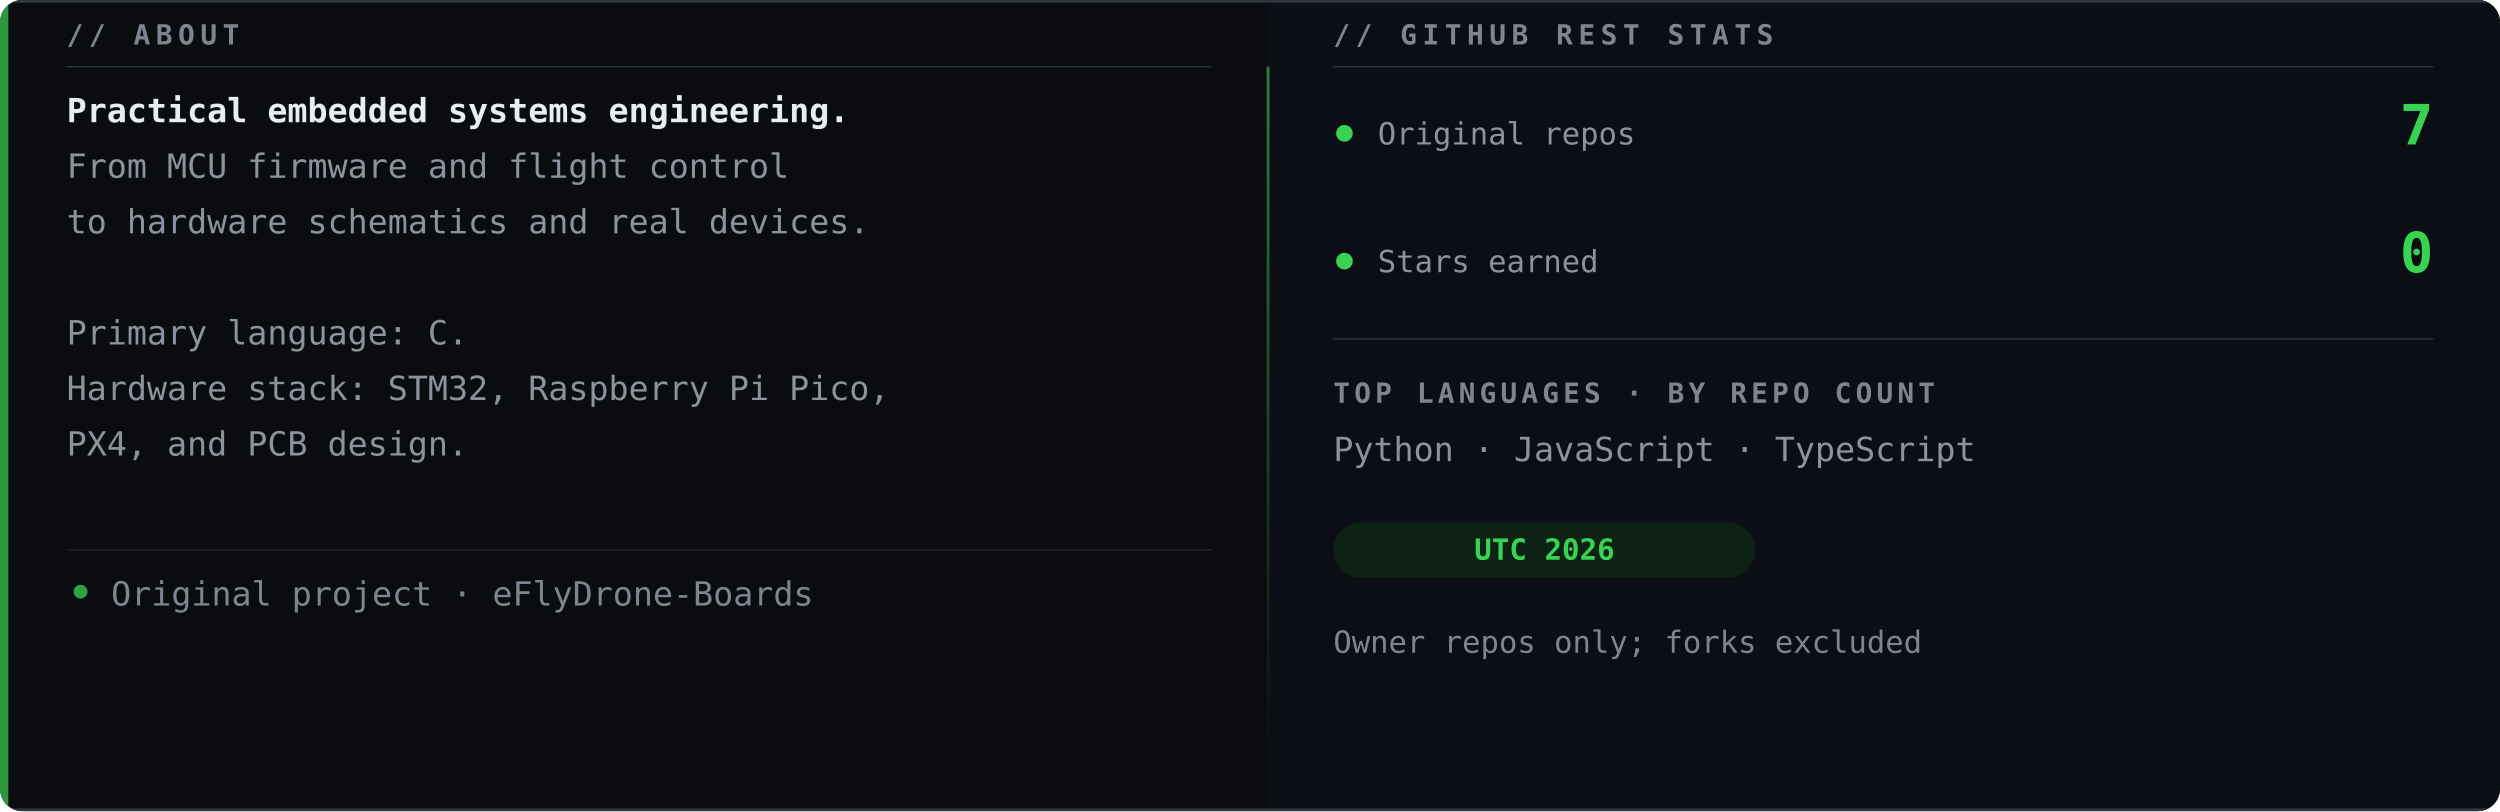
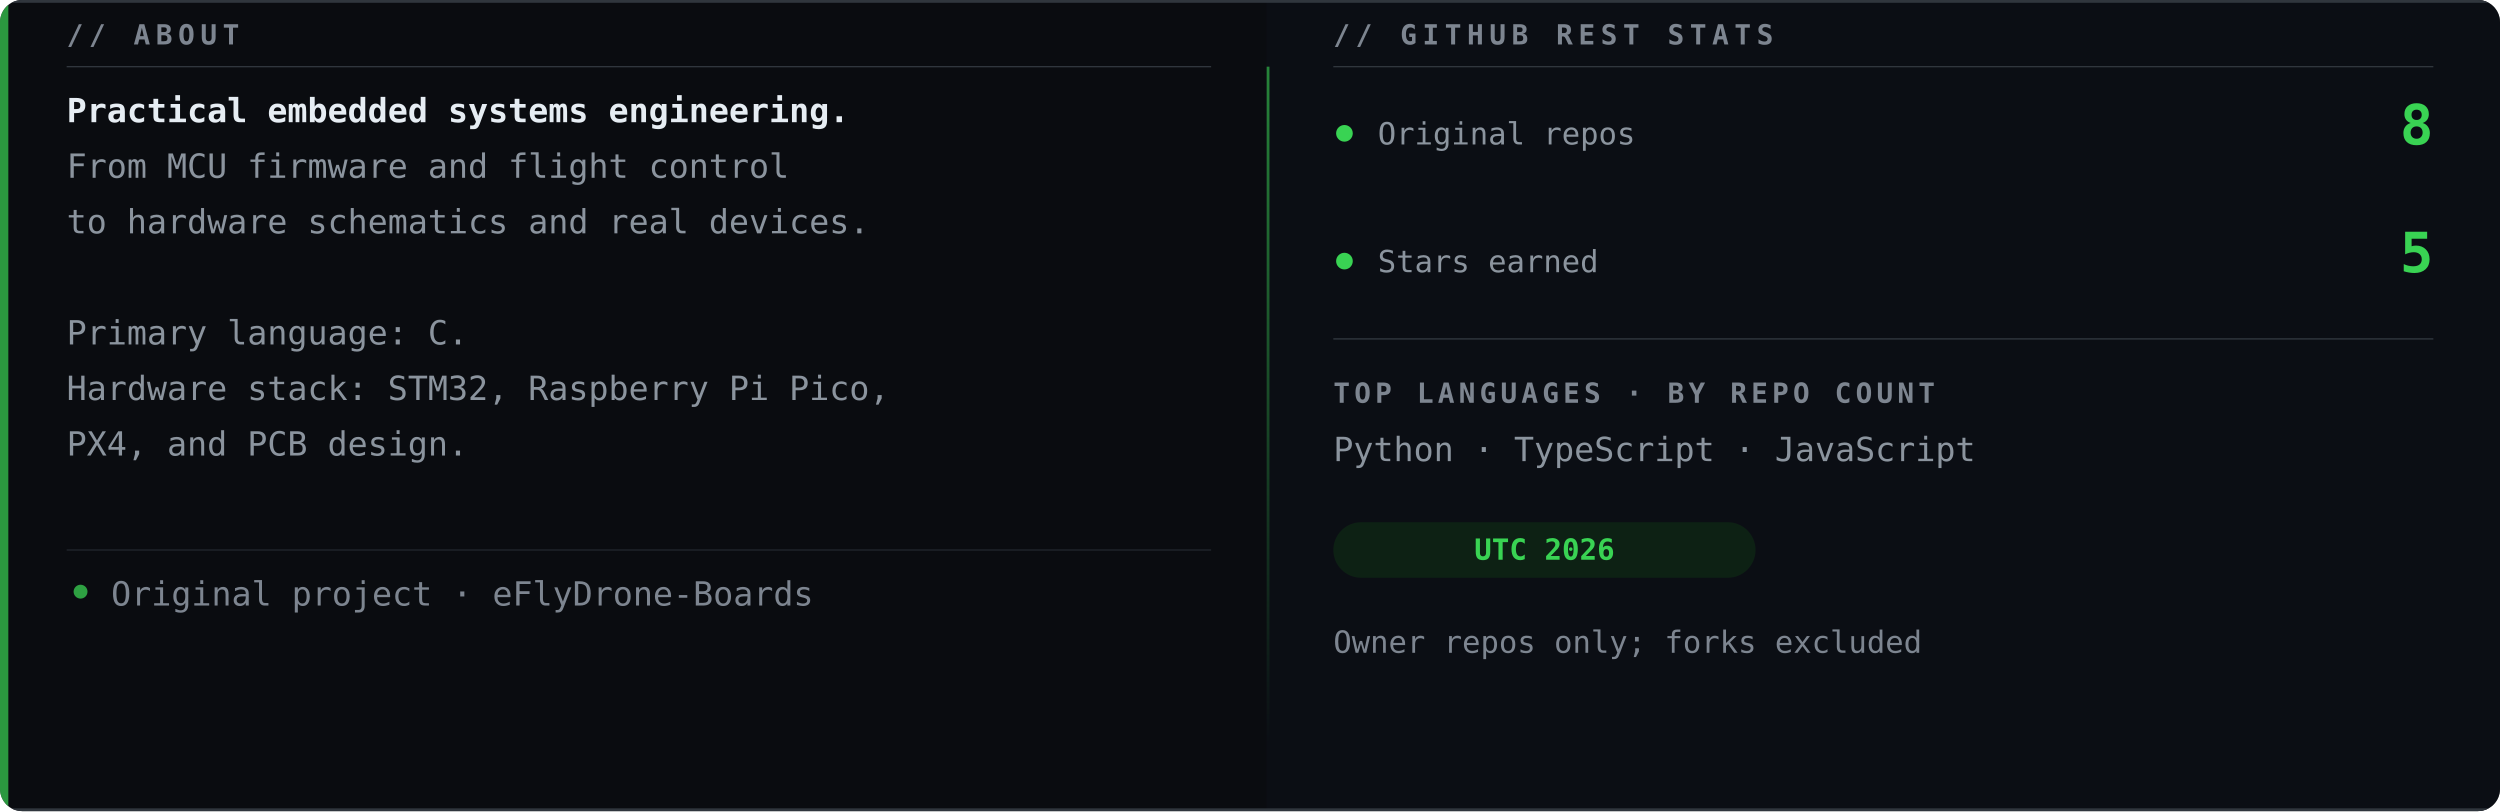
<svg xmlns="http://www.w3.org/2000/svg" width="900" height="292" viewBox="0 0 900 292" role="img" aria-labelledby="title desc">
  <defs>
    <clipPath id="clip">
      <rect width="900" height="292" rx="8" />
    </clipPath>
    <linearGradient id="divider" x1="0" x2="0" y2="1">
      <stop stop-color="#39d353" stop-opacity=".6" />
      <stop offset="1" stop-color="#39d353" stop-opacity="0" />
    </linearGradient>
  </defs>
  <g clip-path="url(#clip)">
    <rect width="900" height="292" fill="#0a0c10" />
    <rect x="456" width="444" height="292" fill="#0d1015" opacity=".65" />
    <path d="M0 .5H900M0 291.5H900" stroke="#30363d" stroke-width="1" />
    <text x="24" y="16" font-family="Consolas, Menlo, 'DejaVu Sans Mono', 'Courier New', monospace" font-size="10" font-weight="700" letter-spacing="2" fill="#7d8590">// ABOUT</text>
    <path d="M24 24H436" stroke="#30363d" stroke-width=".5" />
    <text x="24" y="44" font-family="Consolas, Menlo, 'DejaVu Sans Mono', 'Courier New', monospace" font-size="12" font-weight="700" fill="#e6edf3">Practical embedded systems engineering.</text>
    <text x="24" y="64" font-family="Consolas, Menlo, 'DejaVu Sans Mono', 'Courier New', monospace" font-size="12" font-weight="400" fill="#8b949e">From MCU firmware and flight control</text>
    <text x="24" y="84" font-family="Consolas, Menlo, 'DejaVu Sans Mono', 'Courier New', monospace" font-size="12" font-weight="400" fill="#8b949e">to hardware schematics and real devices.</text>
    <text x="24" y="124" font-family="Consolas, Menlo, 'DejaVu Sans Mono', 'Courier New', monospace" font-size="12" font-weight="400" fill="#8b949e">Primary language: C.</text>
    <text x="24" y="144" font-family="Consolas, Menlo, 'DejaVu Sans Mono', 'Courier New', monospace" font-size="12" font-weight="400" fill="#8b949e">Hardware stack: STM32, Raspberry Pi Pico,</text>
    <text x="24" y="164" font-family="Consolas, Menlo, 'DejaVu Sans Mono', 'Courier New', monospace" font-size="12" font-weight="400" fill="#8b949e">PX4, and PCB design.</text>
    <path d="M24 198H436" stroke="#21262d" stroke-width=".5" />
    <circle cx="29" cy="213" r="2.5" fill="#39d353" opacity=".75" />
    <text x="40" y="218" font-family="Consolas, Menlo, 'DejaVu Sans Mono', 'Courier New', monospace" font-size="12" fill="#7d8590">Original project · eFlyDrone-Boards</text>
    <rect x="456" y="24" width="1" height="244" fill="url(#divider)" />
    <text x="480" y="16" font-family="Consolas, Menlo, 'DejaVu Sans Mono', 'Courier New', monospace" font-size="10" font-weight="700" letter-spacing="2" fill="#7d8590">// GITHUB REST STATS</text>
    <path d="M480 24H876" stroke="#30363d" stroke-width=".5" />
    <circle cx="484" cy="48" r="3" fill="#39d353" />
    <text x="496" y="52" font-family="Consolas, Menlo, 'DejaVu Sans Mono', 'Courier New', monospace" font-size="11" fill="#8b949e">Original repos</text>
-     <text x="876" y="52" text-anchor="end" font-family="Consolas, Menlo, 'DejaVu Sans Mono', 'Courier New', monospace" font-size="20" font-weight="700" fill="#39d353">7</text>
+     <text x="876" y="52" text-anchor="end" font-family="Consolas, Menlo, 'DejaVu Sans Mono', 'Courier New', monospace" font-size="20" font-weight="700" fill="#39d353">8</text>
    <circle cx="484" cy="94" r="3" fill="#39d353" />
    <text x="496" y="98" font-family="Consolas, Menlo, 'DejaVu Sans Mono', 'Courier New', monospace" font-size="11" fill="#8b949e">Stars earned</text>
-     <text x="876" y="98" text-anchor="end" font-family="Consolas, Menlo, 'DejaVu Sans Mono', 'Courier New', monospace" font-size="20" font-weight="700" fill="#39d353">0</text>
+     <text x="876" y="98" text-anchor="end" font-family="Consolas, Menlo, 'DejaVu Sans Mono', 'Courier New', monospace" font-size="20" font-weight="700" fill="#39d353">5</text>
    <path d="M480 122H876" stroke="#30363d" stroke-width=".5" />
    <text x="480" y="145" font-family="Consolas, Menlo, 'DejaVu Sans Mono', 'Courier New', monospace" font-size="10" font-weight="700" letter-spacing="1.5" fill="#7d8590">TOP LANGUAGES · BY REPO COUNT</text>
-     <text x="480" y="166" font-family="Consolas, Menlo, 'DejaVu Sans Mono', 'Courier New', monospace" font-size="12" fill="#8b949e">Python · JavaScript · TypeScript</text>
+     <text x="480" y="166" font-family="Consolas, Menlo, 'DejaVu Sans Mono', 'Courier New', monospace" font-size="12" fill="#8b949e">Python · TypeScript · JavaScript</text>
    <rect x="480" y="188" width="152" height="20" rx="10" fill="#0d2114" />
    <text x="556" y="201.5" text-anchor="middle" font-family="Consolas, Menlo, 'DejaVu Sans Mono', 'Courier New', monospace" font-size="10.5" font-weight="700" fill="#39d353">UTC 2026</text>
    <text x="480" y="235" font-family="Consolas, Menlo, 'DejaVu Sans Mono', 'Courier New', monospace" font-size="11" fill="#7d8590">Owner repos only; forks excluded</text>
    <rect width="3" height="292" fill="#39d353" opacity=".7" />
  </g>
</svg>
